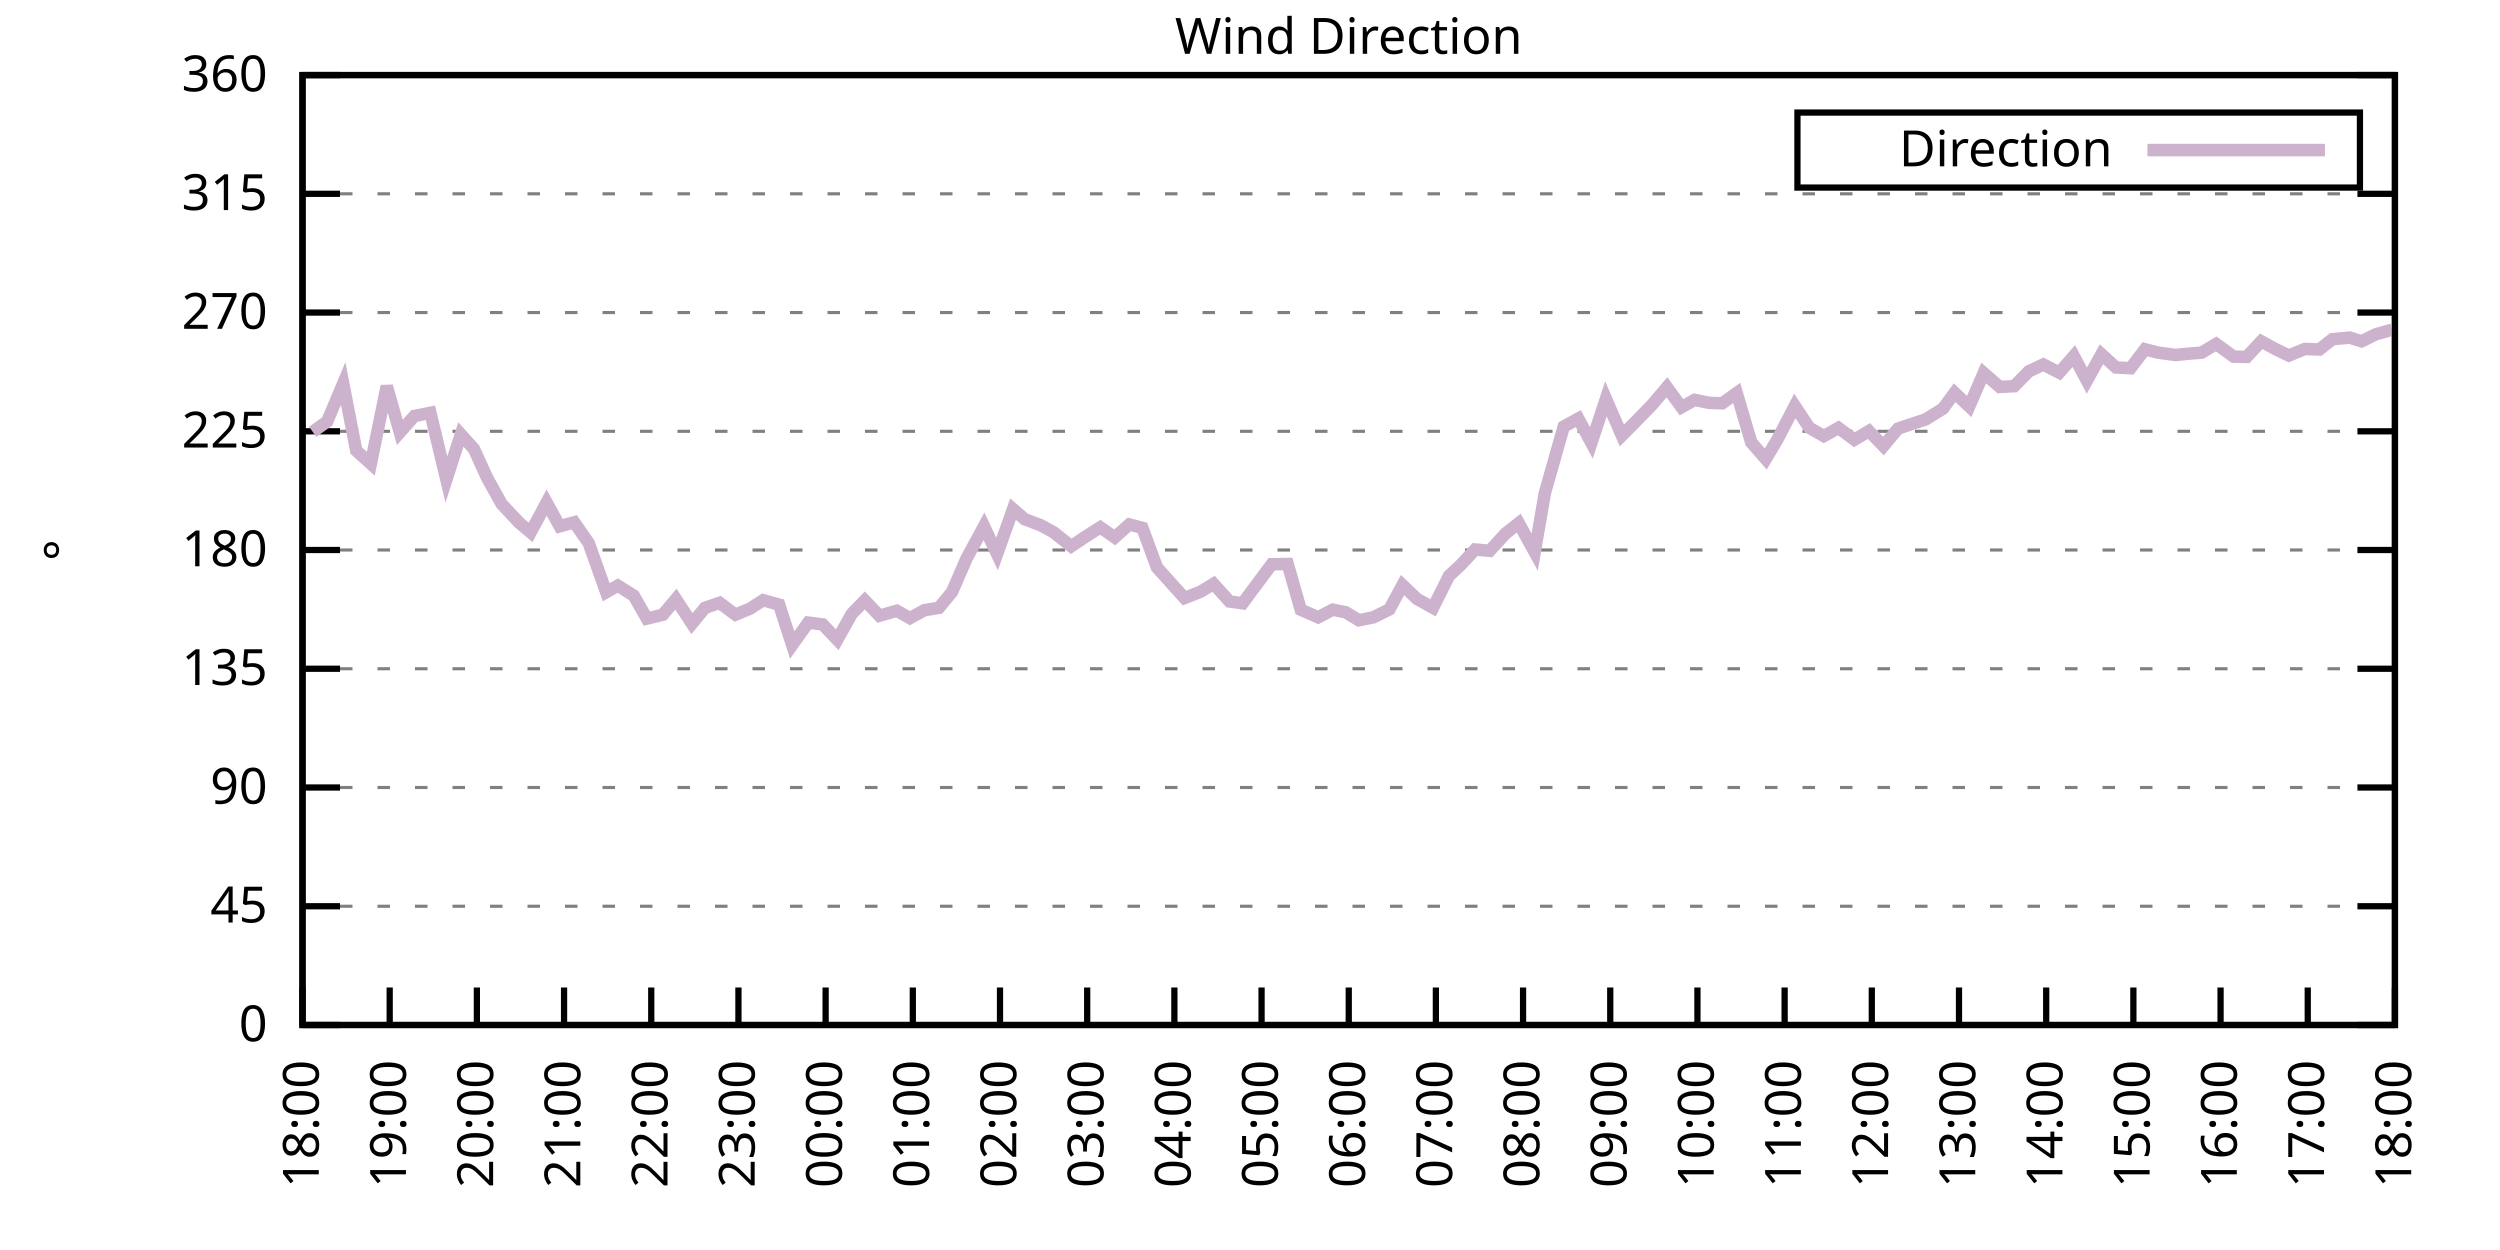
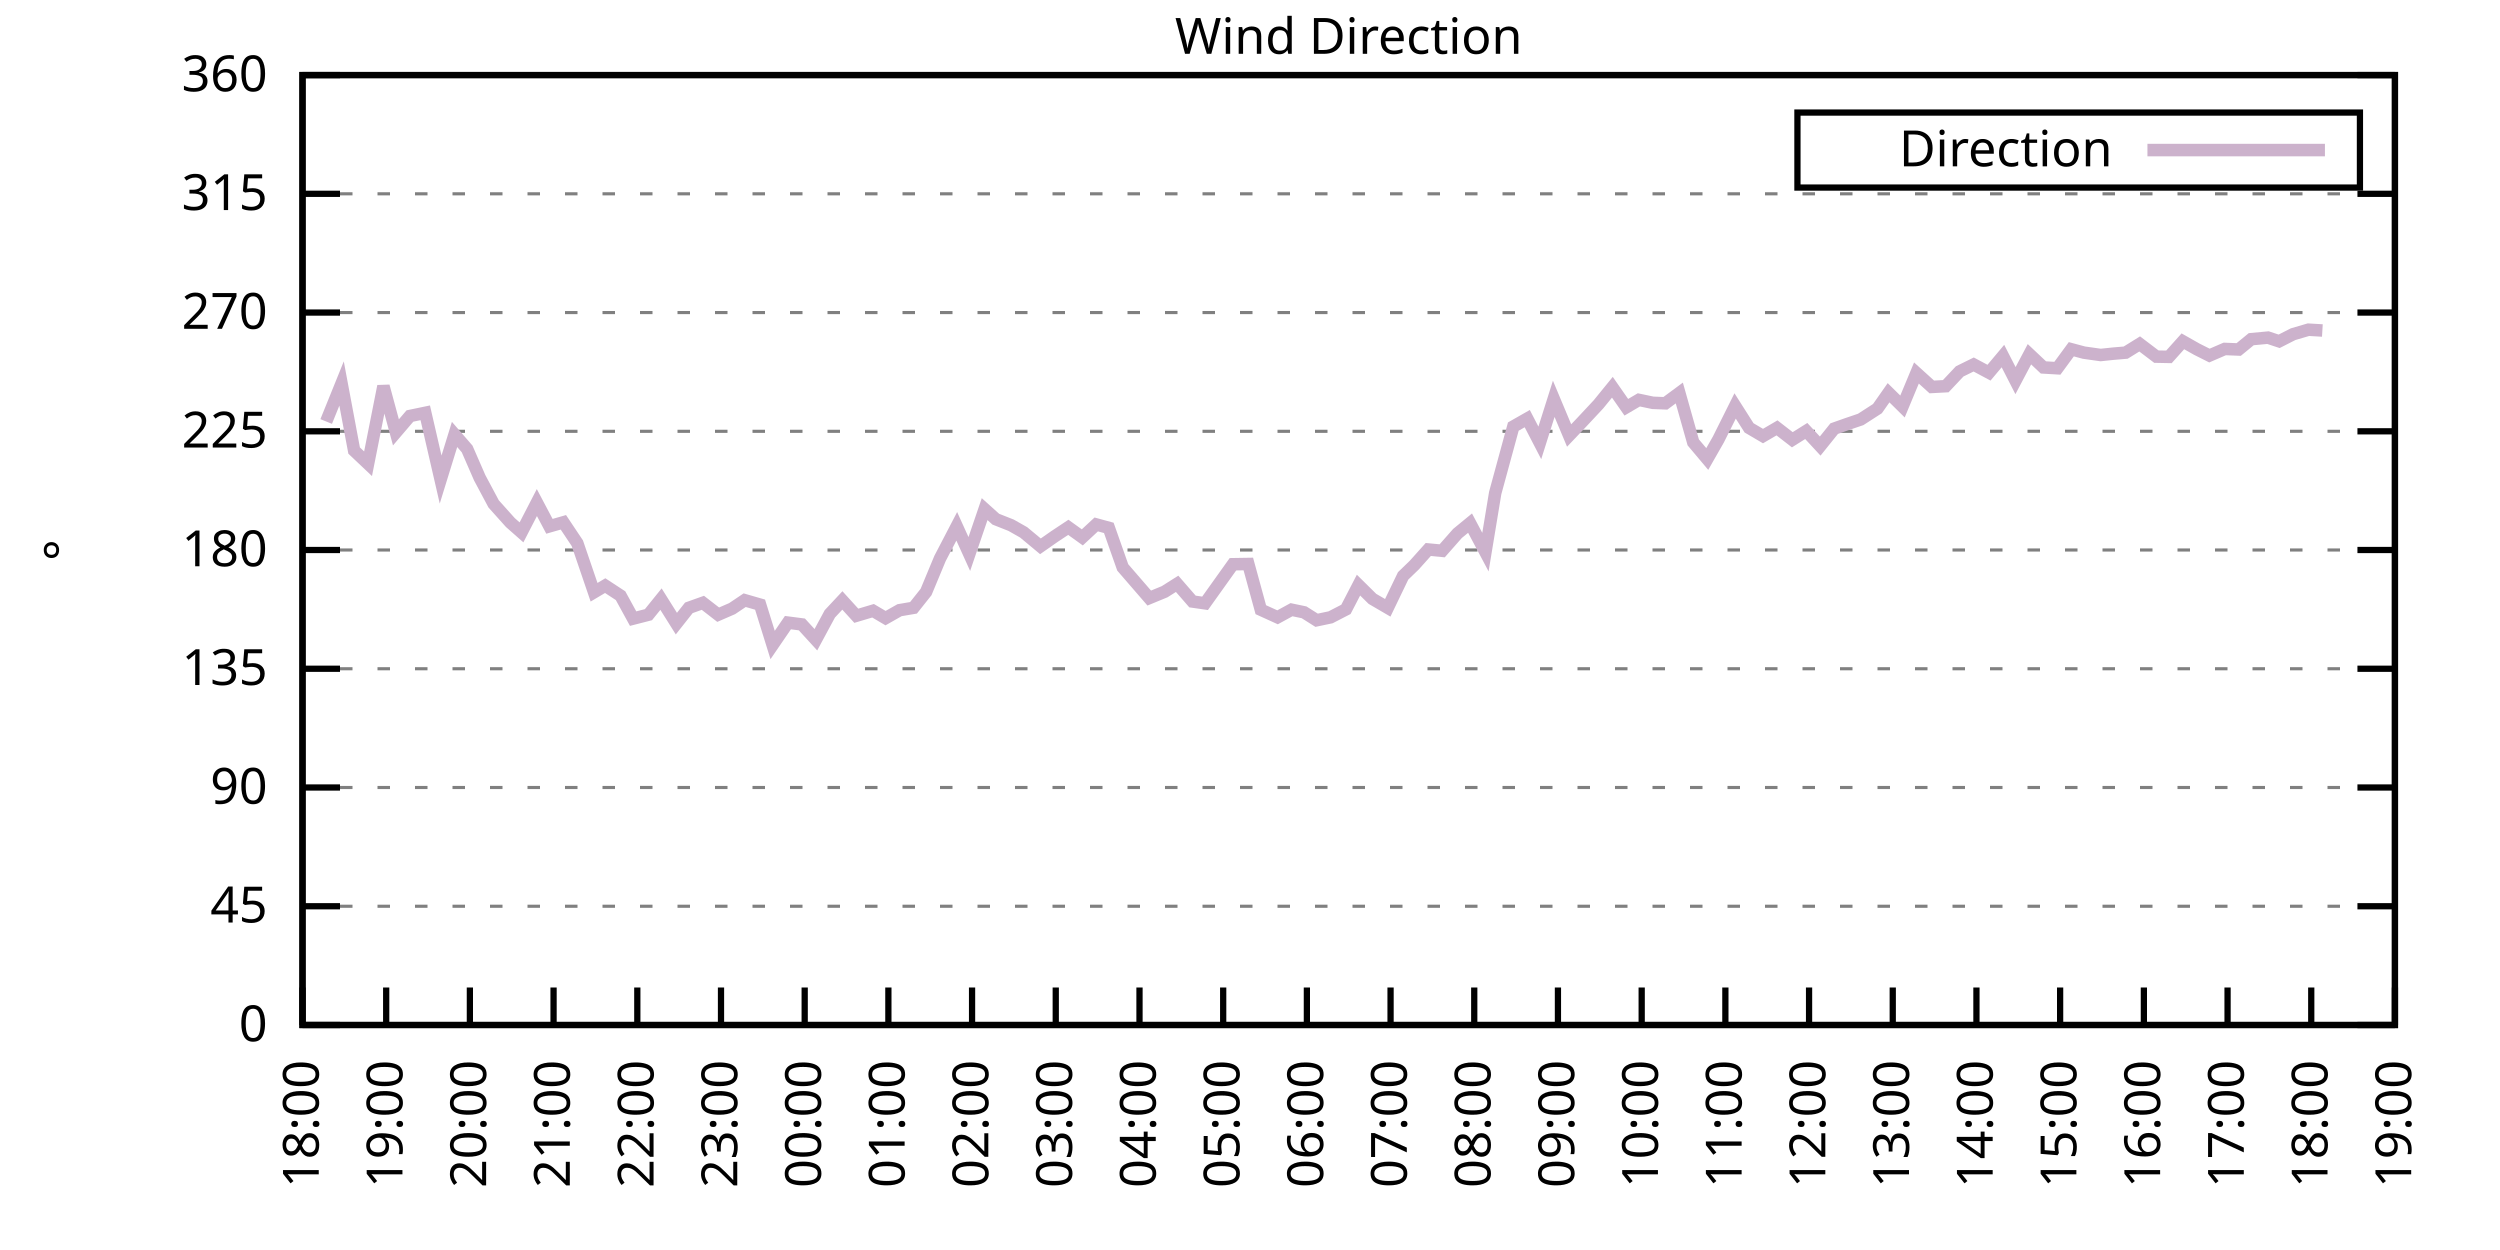
<svg xmlns="http://www.w3.org/2000/svg" xmlns:xlink="http://www.w3.org/1999/xlink" width="400" height="200" viewBox="0 0 400 200">
  <g id="gnuplot_canvas">
    <rect x="0" y="0" width="400" height="200" fill="none" />
    <defs>
      <circle id="gpDot" r="0.5" stroke-width="0.5" stroke="currentColor" />
      <path id="gpPt0" stroke-width="0.333" stroke="currentColor" d="M-1,0 h2 M0,-1 v2" />
      <path id="gpPt1" stroke-width="0.333" stroke="currentColor" d="M-1,-1 L1,1 M1,-1 L-1,1" />
      <path id="gpPt2" stroke-width="0.333" stroke="currentColor" d="M-1,0 L1,0 M0,-1 L0,1 M-1,-1 L1,1 M-1,1 L1,-1" />
      <rect id="gpPt3" stroke-width="0.333" stroke="currentColor" x="-1" y="-1" width="2" height="2" />
      <rect id="gpPt4" stroke-width="0.333" stroke="currentColor" fill="currentColor" x="-1" y="-1" width="2" height="2" />
      <circle id="gpPt5" stroke-width="0.333" stroke="currentColor" cx="0" cy="0" r="1" />
      <use xlink:href="#gpPt5" id="gpPt6" fill="currentColor" stroke="none" />
      <path id="gpPt7" stroke-width="0.333" stroke="currentColor" d="M0,-1.33 L-1.33,0.67 L1.33,0.67 z" />
      <use xlink:href="#gpPt7" id="gpPt8" fill="currentColor" stroke="none" />
      <use xlink:href="#gpPt7" id="gpPt9" stroke="currentColor" transform="rotate(180)" />
      <use xlink:href="#gpPt9" id="gpPt10" fill="currentColor" stroke="none" />
      <use xlink:href="#gpPt3" id="gpPt11" stroke="currentColor" transform="rotate(45)" />
      <use xlink:href="#gpPt11" id="gpPt12" fill="currentColor" stroke="none" />
      <path id="gpPt13" stroke-width="0.333" stroke="currentColor" d="M0,1.330 L1.265,0.411 L0.782,-1.067 L-0.782,-1.076 L-1.265,0.411 z" />
      <use xlink:href="#gpPt13" id="gpPt14" fill="currentColor" stroke="none" />
      <filter id="textbox" filterUnits="objectBoundingBox" x="0" y="0" height="1" width="1">
        <feFlood flood-color="white" flood-opacity="1" result="bgnd" />
        <feComposite in="SourceGraphic" in2="bgnd" operator="atop" />
      </filter>
      <filter id="greybox" filterUnits="objectBoundingBox" x="0" y="0" height="1" width="1">
        <feFlood flood-color="lightgrey" flood-opacity="1" result="grey" />
        <feComposite in="SourceGraphic" in2="grey" operator="atop" />
      </filter>
    </defs>
    <g fill="none" color="white" stroke="currentColor" stroke-width="1.00" stroke-linecap="butt" stroke-linejoin="miter">
</g>
    <g fill="none" color="black" stroke="currentColor" stroke-width="1.00" stroke-linecap="butt" stroke-linejoin="miter">
      <g stroke="none" shape-rendering="crispEdges">
        <polygon fill="rgb(255, 255, 255)" points="48.40,164.00 383.18,164.00 383.18,12.02 48.40,12.02 " />
      </g>
    </g>
    <g fill="none" color="black" stroke="currentColor" stroke-width="1.00" stroke-linecap="butt" stroke-linejoin="miter">
</g>
    <g fill="none" color="black" stroke="black" stroke-width="0.50" stroke-linecap="butt" stroke-linejoin="miter">
</g>
    <g fill="none" color="gray" stroke="currentColor" stroke-width="0.50" stroke-linecap="butt" stroke-linejoin="miter">
      <path stroke="gray" stroke-dasharray="2,4" class="gridline" d="M48.40,164.00 L383.19,164.00  " />
    </g>
    <g fill="none" color="gray" stroke="gray" stroke-width="1.00" stroke-linecap="butt" stroke-linejoin="miter">
</g>
    <g fill="none" color="black" stroke="currentColor" stroke-width="1.00" stroke-linecap="butt" stroke-linejoin="miter">
      <path stroke="black" d="M48.40,164.00 L54.40,164.00 M383.19,164.00 L377.19,164.00  " />
      <g transform="translate(42.80,166.60)" stroke="none" fill="black" font-family="Sans" font-size="8.00" text-anchor="end">
        <text>
          <tspan font-family="Sans"> 0</tspan>
        </text>
      </g>
    </g>
    <g fill="none" color="black" stroke="currentColor" stroke-width="1.00" stroke-linecap="butt" stroke-linejoin="miter">
</g>
    <g fill="none" color="black" stroke="black" stroke-width="0.50" stroke-linecap="butt" stroke-linejoin="miter">
</g>
    <g fill="none" color="gray" stroke="currentColor" stroke-width="0.50" stroke-linecap="butt" stroke-linejoin="miter">
      <path stroke="gray" stroke-dasharray="2,4" class="gridline" d="M48.40,145.00 L383.19,145.00  " />
    </g>
    <g fill="none" color="gray" stroke="gray" stroke-width="1.00" stroke-linecap="butt" stroke-linejoin="miter">
</g>
    <g fill="none" color="black" stroke="currentColor" stroke-width="1.00" stroke-linecap="butt" stroke-linejoin="miter">
      <path stroke="black" d="M48.40,145.00 L54.40,145.00 M383.19,145.00 L377.19,145.00  " />
      <g transform="translate(42.80,147.60)" stroke="none" fill="black" font-family="Sans" font-size="8.00" text-anchor="end">
        <text>
          <tspan font-family="Sans"> 45</tspan>
        </text>
      </g>
    </g>
    <g fill="none" color="black" stroke="currentColor" stroke-width="1.00" stroke-linecap="butt" stroke-linejoin="miter">
</g>
    <g fill="none" color="black" stroke="black" stroke-width="0.50" stroke-linecap="butt" stroke-linejoin="miter">
</g>
    <g fill="none" color="gray" stroke="currentColor" stroke-width="0.50" stroke-linecap="butt" stroke-linejoin="miter">
      <path stroke="gray" stroke-dasharray="2,4" class="gridline" d="M48.40,126.00 L383.19,126.00  " />
    </g>
    <g fill="none" color="gray" stroke="gray" stroke-width="1.00" stroke-linecap="butt" stroke-linejoin="miter">
</g>
    <g fill="none" color="black" stroke="currentColor" stroke-width="1.00" stroke-linecap="butt" stroke-linejoin="miter">
      <path stroke="black" d="M48.40,126.00 L54.40,126.00 M383.19,126.00 L377.19,126.00  " />
      <g transform="translate(42.80,128.60)" stroke="none" fill="black" font-family="Sans" font-size="8.00" text-anchor="end">
        <text>
          <tspan font-family="Sans"> 90</tspan>
        </text>
      </g>
    </g>
    <g fill="none" color="black" stroke="currentColor" stroke-width="1.00" stroke-linecap="butt" stroke-linejoin="miter">
</g>
    <g fill="none" color="black" stroke="black" stroke-width="0.50" stroke-linecap="butt" stroke-linejoin="miter">
</g>
    <g fill="none" color="gray" stroke="currentColor" stroke-width="0.50" stroke-linecap="butt" stroke-linejoin="miter">
      <path stroke="gray" stroke-dasharray="2,4" class="gridline" d="M48.40,107.00 L383.19,107.00  " />
    </g>
    <g fill="none" color="gray" stroke="gray" stroke-width="1.00" stroke-linecap="butt" stroke-linejoin="miter">
</g>
    <g fill="none" color="black" stroke="currentColor" stroke-width="1.00" stroke-linecap="butt" stroke-linejoin="miter">
      <path stroke="black" d="M48.40,107.00 L54.40,107.00 M383.19,107.00 L377.19,107.00  " />
      <g transform="translate(42.80,109.60)" stroke="none" fill="black" font-family="Sans" font-size="8.00" text-anchor="end">
        <text>
          <tspan font-family="Sans"> 135</tspan>
        </text>
      </g>
    </g>
    <g fill="none" color="black" stroke="currentColor" stroke-width="1.00" stroke-linecap="butt" stroke-linejoin="miter">
</g>
    <g fill="none" color="black" stroke="black" stroke-width="0.50" stroke-linecap="butt" stroke-linejoin="miter">
</g>
    <g fill="none" color="gray" stroke="currentColor" stroke-width="0.50" stroke-linecap="butt" stroke-linejoin="miter">
      <path stroke="gray" stroke-dasharray="2,4" class="gridline" d="M48.40,88.00 L383.19,88.00  " />
    </g>
    <g fill="none" color="gray" stroke="gray" stroke-width="1.00" stroke-linecap="butt" stroke-linejoin="miter">
</g>
    <g fill="none" color="black" stroke="currentColor" stroke-width="1.00" stroke-linecap="butt" stroke-linejoin="miter">
      <path stroke="black" d="M48.40,88.00 L54.40,88.00 M383.19,88.00 L377.19,88.00  " />
      <g transform="translate(42.80,90.60)" stroke="none" fill="black" font-family="Sans" font-size="8.00" text-anchor="end">
        <text>
          <tspan font-family="Sans"> 180</tspan>
        </text>
      </g>
    </g>
    <g fill="none" color="black" stroke="currentColor" stroke-width="1.00" stroke-linecap="butt" stroke-linejoin="miter">
</g>
    <g fill="none" color="black" stroke="black" stroke-width="0.50" stroke-linecap="butt" stroke-linejoin="miter">
</g>
    <g fill="none" color="gray" stroke="currentColor" stroke-width="0.50" stroke-linecap="butt" stroke-linejoin="miter">
      <path stroke="gray" stroke-dasharray="2,4" class="gridline" d="M48.40,69.01 L383.19,69.01  " />
    </g>
    <g fill="none" color="gray" stroke="gray" stroke-width="1.00" stroke-linecap="butt" stroke-linejoin="miter">
</g>
    <g fill="none" color="black" stroke="currentColor" stroke-width="1.00" stroke-linecap="butt" stroke-linejoin="miter">
      <path stroke="black" d="M48.40,69.01 L54.40,69.01 M383.19,69.01 L377.19,69.01  " />
      <g transform="translate(42.80,71.61)" stroke="none" fill="black" font-family="Sans" font-size="8.00" text-anchor="end">
        <text>
          <tspan font-family="Sans"> 225</tspan>
        </text>
      </g>
    </g>
    <g fill="none" color="black" stroke="currentColor" stroke-width="1.00" stroke-linecap="butt" stroke-linejoin="miter">
</g>
    <g fill="none" color="black" stroke="black" stroke-width="0.50" stroke-linecap="butt" stroke-linejoin="miter">
</g>
    <g fill="none" color="gray" stroke="currentColor" stroke-width="0.50" stroke-linecap="butt" stroke-linejoin="miter">
      <path stroke="gray" stroke-dasharray="2,4" class="gridline" d="M48.40,50.01 L383.19,50.01  " />
    </g>
    <g fill="none" color="gray" stroke="gray" stroke-width="1.00" stroke-linecap="butt" stroke-linejoin="miter">
</g>
    <g fill="none" color="black" stroke="currentColor" stroke-width="1.00" stroke-linecap="butt" stroke-linejoin="miter">
      <path stroke="black" d="M48.40,50.01 L54.40,50.01 M383.19,50.01 L377.19,50.01  " />
      <g transform="translate(42.80,52.61)" stroke="none" fill="black" font-family="Sans" font-size="8.00" text-anchor="end">
        <text>
          <tspan font-family="Sans"> 270</tspan>
        </text>
      </g>
    </g>
    <g fill="none" color="black" stroke="currentColor" stroke-width="1.00" stroke-linecap="butt" stroke-linejoin="miter">
</g>
    <g fill="none" color="black" stroke="black" stroke-width="0.50" stroke-linecap="butt" stroke-linejoin="miter">
</g>
    <g fill="none" color="gray" stroke="currentColor" stroke-width="0.50" stroke-linecap="butt" stroke-linejoin="miter">
      <path stroke="gray" stroke-dasharray="2,4" class="gridline" d="M48.40,31.01 L383.19,31.01  " />
    </g>
    <g fill="none" color="gray" stroke="gray" stroke-width="1.00" stroke-linecap="butt" stroke-linejoin="miter">
</g>
    <g fill="none" color="black" stroke="currentColor" stroke-width="1.00" stroke-linecap="butt" stroke-linejoin="miter">
      <path stroke="black" d="M48.40,31.01 L54.40,31.01 M383.19,31.01 L377.19,31.01  " />
      <g transform="translate(42.80,33.61)" stroke="none" fill="black" font-family="Sans" font-size="8.00" text-anchor="end">
        <text>
          <tspan font-family="Sans"> 315</tspan>
        </text>
      </g>
    </g>
    <g fill="none" color="black" stroke="currentColor" stroke-width="1.00" stroke-linecap="butt" stroke-linejoin="miter">
</g>
    <g fill="none" color="black" stroke="black" stroke-width="0.50" stroke-linecap="butt" stroke-linejoin="miter">
</g>
    <g fill="none" color="gray" stroke="currentColor" stroke-width="0.50" stroke-linecap="butt" stroke-linejoin="miter">
      <path stroke="gray" stroke-dasharray="2,4" class="gridline" d="M48.40,12.01 L383.19,12.01  " />
    </g>
    <g fill="none" color="gray" stroke="gray" stroke-width="1.00" stroke-linecap="butt" stroke-linejoin="miter">
</g>
    <g fill="none" color="black" stroke="currentColor" stroke-width="1.00" stroke-linecap="butt" stroke-linejoin="miter">
      <path stroke="black" d="M48.40,12.01 L54.40,12.01 M383.19,12.01 L377.19,12.01  " />
      <g transform="translate(42.80,14.61)" stroke="none" fill="black" font-family="Sans" font-size="8.00" text-anchor="end">
        <text>
          <tspan font-family="Sans"> 360</tspan>
        </text>
      </g>
    </g>
    <g fill="none" color="black" stroke="currentColor" stroke-width="1.00" stroke-linecap="butt" stroke-linejoin="miter">
      <path stroke="black" d="M48.40,164.00 L48.40,158.00  " />
      <g transform="translate(51.00,169.60) rotate(270.00)" stroke="none" fill="black" font-family="Sans" font-size="8.00" text-anchor="end">
        <text>
          <tspan font-family="Sans">18:00</tspan>
        </text>
      </g>
    </g>
    <g fill="none" color="black" stroke="currentColor" stroke-width="1.00" stroke-linecap="butt" stroke-linejoin="miter">
-       <path stroke="black" d="M62.35,164.00 L62.35,158.00  " />
-       <g transform="translate(64.95,169.60) rotate(270.00)" stroke="none" fill="black" font-family="Sans" font-size="8.00" text-anchor="end">
+       <path stroke="black" d="M61.79,164.00 L61.79,158.00  " />
+       <g transform="translate(64.39,169.60) rotate(270.00)" stroke="none" fill="black" font-family="Sans" font-size="8.00" text-anchor="end">
        <text>
          <tspan font-family="Sans">19:00</tspan>
        </text>
      </g>
    </g>
    <g fill="none" color="black" stroke="currentColor" stroke-width="1.00" stroke-linecap="butt" stroke-linejoin="miter">
-       <path stroke="black" d="M76.30,164.00 L76.30,158.00  " />
-       <g transform="translate(78.90,169.60) rotate(270.00)" stroke="none" fill="black" font-family="Sans" font-size="8.00" text-anchor="end">
+       <path stroke="black" d="M75.18,164.00 L75.18,158.00  " />
+       <g transform="translate(77.78,169.60) rotate(270.00)" stroke="none" fill="black" font-family="Sans" font-size="8.00" text-anchor="end">
        <text>
          <tspan font-family="Sans">20:00</tspan>
        </text>
      </g>
    </g>
    <g fill="none" color="black" stroke="currentColor" stroke-width="1.00" stroke-linecap="butt" stroke-linejoin="miter">
-       <path stroke="black" d="M90.25,164.00 L90.25,158.00  " />
-       <g transform="translate(92.85,169.60) rotate(270.00)" stroke="none" fill="black" font-family="Sans" font-size="8.00" text-anchor="end">
+       <path stroke="black" d="M88.57,164.00 L88.57,158.00  " />
+       <g transform="translate(91.17,169.60) rotate(270.00)" stroke="none" fill="black" font-family="Sans" font-size="8.00" text-anchor="end">
        <text>
          <tspan font-family="Sans">21:00</tspan>
        </text>
      </g>
    </g>
    <g fill="none" color="black" stroke="currentColor" stroke-width="1.00" stroke-linecap="butt" stroke-linejoin="miter">
-       <path stroke="black" d="M104.20,164.00 L104.20,158.00  " />
-       <g transform="translate(106.80,169.60) rotate(270.00)" stroke="none" fill="black" font-family="Sans" font-size="8.00" text-anchor="end">
+       <path stroke="black" d="M101.97,164.00 L101.97,158.00  " />
+       <g transform="translate(104.57,169.60) rotate(270.00)" stroke="none" fill="black" font-family="Sans" font-size="8.00" text-anchor="end">
        <text>
          <tspan font-family="Sans">22:00</tspan>
        </text>
      </g>
    </g>
    <g fill="none" color="black" stroke="currentColor" stroke-width="1.00" stroke-linecap="butt" stroke-linejoin="miter">
-       <path stroke="black" d="M118.15,164.00 L118.15,158.00  " />
-       <g transform="translate(120.75,169.60) rotate(270.00)" stroke="none" fill="black" font-family="Sans" font-size="8.00" text-anchor="end">
+       <path stroke="black" d="M115.36,164.00 L115.36,158.00  " />
+       <g transform="translate(117.96,169.60) rotate(270.00)" stroke="none" fill="black" font-family="Sans" font-size="8.00" text-anchor="end">
        <text>
          <tspan font-family="Sans">23:00</tspan>
        </text>
      </g>
    </g>
    <g fill="none" color="black" stroke="currentColor" stroke-width="1.00" stroke-linecap="butt" stroke-linejoin="miter">
-       <path stroke="black" d="M132.10,164.00 L132.10,158.00  " />
-       <g transform="translate(134.70,169.60) rotate(270.00)" stroke="none" fill="black" font-family="Sans" font-size="8.00" text-anchor="end">
+       <path stroke="black" d="M128.75,164.00 L128.75,158.00  " />
+       <g transform="translate(131.35,169.60) rotate(270.00)" stroke="none" fill="black" font-family="Sans" font-size="8.00" text-anchor="end">
        <text>
          <tspan font-family="Sans">00:00</tspan>
        </text>
      </g>
    </g>
    <g fill="none" color="black" stroke="currentColor" stroke-width="1.00" stroke-linecap="butt" stroke-linejoin="miter">
-       <path stroke="black" d="M146.05,164.00 L146.05,158.00  " />
-       <g transform="translate(148.65,169.60) rotate(270.00)" stroke="none" fill="black" font-family="Sans" font-size="8.00" text-anchor="end">
+       <path stroke="black" d="M142.14,164.00 L142.14,158.00  " />
+       <g transform="translate(144.74,169.60) rotate(270.00)" stroke="none" fill="black" font-family="Sans" font-size="8.00" text-anchor="end">
        <text>
          <tspan font-family="Sans">01:00</tspan>
        </text>
      </g>
    </g>
    <g fill="none" color="black" stroke="currentColor" stroke-width="1.00" stroke-linecap="butt" stroke-linejoin="miter">
-       <path stroke="black" d="M160.00,164.00 L160.00,158.00  " />
-       <g transform="translate(162.60,169.60) rotate(270.00)" stroke="none" fill="black" font-family="Sans" font-size="8.00" text-anchor="end">
+       <path stroke="black" d="M155.53,164.00 L155.53,158.00  " />
+       <g transform="translate(158.13,169.60) rotate(270.00)" stroke="none" fill="black" font-family="Sans" font-size="8.00" text-anchor="end">
        <text>
          <tspan font-family="Sans">02:00</tspan>
        </text>
      </g>
    </g>
    <g fill="none" color="black" stroke="currentColor" stroke-width="1.00" stroke-linecap="butt" stroke-linejoin="miter">
-       <path stroke="black" d="M173.95,164.00 L173.95,158.00  " />
-       <g transform="translate(176.55,169.60) rotate(270.00)" stroke="none" fill="black" font-family="Sans" font-size="8.00" text-anchor="end">
+       <path stroke="black" d="M168.92,164.00 L168.92,158.00  " />
+       <g transform="translate(171.52,169.60) rotate(270.00)" stroke="none" fill="black" font-family="Sans" font-size="8.00" text-anchor="end">
        <text>
          <tspan font-family="Sans">03:00</tspan>
        </text>
      </g>
    </g>
    <g fill="none" color="black" stroke="currentColor" stroke-width="1.00" stroke-linecap="butt" stroke-linejoin="miter">
-       <path stroke="black" d="M187.90,164.00 L187.90,158.00  " />
-       <g transform="translate(190.50,169.60) rotate(270.00)" stroke="none" fill="black" font-family="Sans" font-size="8.00" text-anchor="end">
+       <path stroke="black" d="M182.32,164.00 L182.32,158.00  " />
+       <g transform="translate(184.92,169.60) rotate(270.00)" stroke="none" fill="black" font-family="Sans" font-size="8.00" text-anchor="end">
        <text>
          <tspan font-family="Sans">04:00</tspan>
        </text>
      </g>
    </g>
    <g fill="none" color="black" stroke="currentColor" stroke-width="1.00" stroke-linecap="butt" stroke-linejoin="miter">
-       <path stroke="black" d="M201.85,164.00 L201.85,158.00  " />
-       <g transform="translate(204.45,169.60) rotate(270.00)" stroke="none" fill="black" font-family="Sans" font-size="8.00" text-anchor="end">
+       <path stroke="black" d="M195.71,164.00 L195.71,158.00  " />
+       <g transform="translate(198.31,169.60) rotate(270.00)" stroke="none" fill="black" font-family="Sans" font-size="8.00" text-anchor="end">
        <text>
          <tspan font-family="Sans">05:00</tspan>
        </text>
      </g>
    </g>
    <g fill="none" color="black" stroke="currentColor" stroke-width="1.00" stroke-linecap="butt" stroke-linejoin="miter">
-       <path stroke="black" d="M215.80,164.00 L215.80,158.00  " />
-       <g transform="translate(218.40,169.60) rotate(270.00)" stroke="none" fill="black" font-family="Sans" font-size="8.00" text-anchor="end">
+       <path stroke="black" d="M209.10,164.00 L209.10,158.00  " />
+       <g transform="translate(211.70,169.60) rotate(270.00)" stroke="none" fill="black" font-family="Sans" font-size="8.00" text-anchor="end">
        <text>
          <tspan font-family="Sans">06:00</tspan>
        </text>
      </g>
    </g>
    <g fill="none" color="black" stroke="currentColor" stroke-width="1.00" stroke-linecap="butt" stroke-linejoin="miter">
-       <path stroke="black" d="M229.74,164.00 L229.74,158.00  " />
-       <g transform="translate(232.34,169.60) rotate(270.00)" stroke="none" fill="black" font-family="Sans" font-size="8.00" text-anchor="end">
+       <path stroke="black" d="M222.49,164.00 L222.49,158.00  " />
+       <g transform="translate(225.09,169.60) rotate(270.00)" stroke="none" fill="black" font-family="Sans" font-size="8.00" text-anchor="end">
        <text>
          <tspan font-family="Sans">07:00</tspan>
        </text>
      </g>
    </g>
    <g fill="none" color="black" stroke="currentColor" stroke-width="1.00" stroke-linecap="butt" stroke-linejoin="miter">
-       <path stroke="black" d="M243.69,164.00 L243.69,158.00  " />
-       <g transform="translate(246.29,169.60) rotate(270.00)" stroke="none" fill="black" font-family="Sans" font-size="8.00" text-anchor="end">
+       <path stroke="black" d="M235.88,164.00 L235.88,158.00  " />
+       <g transform="translate(238.48,169.60) rotate(270.00)" stroke="none" fill="black" font-family="Sans" font-size="8.00" text-anchor="end">
        <text>
          <tspan font-family="Sans">08:00</tspan>
        </text>
      </g>
    </g>
    <g fill="none" color="black" stroke="currentColor" stroke-width="1.00" stroke-linecap="butt" stroke-linejoin="miter">
-       <path stroke="black" d="M257.64,164.00 L257.64,158.00  " />
-       <g transform="translate(260.24,169.60) rotate(270.00)" stroke="none" fill="black" font-family="Sans" font-size="8.00" text-anchor="end">
+       <path stroke="black" d="M249.27,164.00 L249.27,158.00  " />
+       <g transform="translate(251.87,169.60) rotate(270.00)" stroke="none" fill="black" font-family="Sans" font-size="8.00" text-anchor="end">
        <text>
          <tspan font-family="Sans">09:00</tspan>
        </text>
      </g>
    </g>
    <g fill="none" color="black" stroke="currentColor" stroke-width="1.00" stroke-linecap="butt" stroke-linejoin="miter">
-       <path stroke="black" d="M271.59,164.00 L271.59,158.00  " />
-       <g transform="translate(274.19,169.60) rotate(270.00)" stroke="none" fill="black" font-family="Sans" font-size="8.00" text-anchor="end">
+       <path stroke="black" d="M262.67,164.00 L262.67,158.00  " />
+       <g transform="translate(265.27,169.60) rotate(270.00)" stroke="none" fill="black" font-family="Sans" font-size="8.00" text-anchor="end">
        <text>
          <tspan font-family="Sans">10:00</tspan>
        </text>
      </g>
    </g>
    <g fill="none" color="black" stroke="currentColor" stroke-width="1.00" stroke-linecap="butt" stroke-linejoin="miter">
-       <path stroke="black" d="M285.54,164.00 L285.54,158.00  " />
-       <g transform="translate(288.14,169.60) rotate(270.00)" stroke="none" fill="black" font-family="Sans" font-size="8.00" text-anchor="end">
+       <path stroke="black" d="M276.06,164.00 L276.06,158.00  " />
+       <g transform="translate(278.66,169.60) rotate(270.00)" stroke="none" fill="black" font-family="Sans" font-size="8.00" text-anchor="end">
        <text>
          <tspan font-family="Sans">11:00</tspan>
        </text>
      </g>
    </g>
    <g fill="none" color="black" stroke="currentColor" stroke-width="1.00" stroke-linecap="butt" stroke-linejoin="miter">
-       <path stroke="black" d="M299.49,164.00 L299.49,158.00  " />
-       <g transform="translate(302.09,169.60) rotate(270.00)" stroke="none" fill="black" font-family="Sans" font-size="8.00" text-anchor="end">
+       <path stroke="black" d="M289.45,164.00 L289.45,158.00  " />
+       <g transform="translate(292.05,169.60) rotate(270.00)" stroke="none" fill="black" font-family="Sans" font-size="8.00" text-anchor="end">
        <text>
          <tspan font-family="Sans">12:00</tspan>
        </text>
      </g>
    </g>
    <g fill="none" color="black" stroke="currentColor" stroke-width="1.00" stroke-linecap="butt" stroke-linejoin="miter">
-       <path stroke="black" d="M313.44,164.00 L313.44,158.00  " />
-       <g transform="translate(316.04,169.60) rotate(270.00)" stroke="none" fill="black" font-family="Sans" font-size="8.00" text-anchor="end">
+       <path stroke="black" d="M302.84,164.00 L302.84,158.00  " />
+       <g transform="translate(305.44,169.60) rotate(270.00)" stroke="none" fill="black" font-family="Sans" font-size="8.00" text-anchor="end">
        <text>
          <tspan font-family="Sans">13:00</tspan>
        </text>
      </g>
    </g>
    <g fill="none" color="black" stroke="currentColor" stroke-width="1.00" stroke-linecap="butt" stroke-linejoin="miter">
-       <path stroke="black" d="M327.39,164.00 L327.39,158.00  " />
-       <g transform="translate(329.99,169.60) rotate(270.00)" stroke="none" fill="black" font-family="Sans" font-size="8.00" text-anchor="end">
+       <path stroke="black" d="M316.23,164.00 L316.23,158.00  " />
+       <g transform="translate(318.83,169.60) rotate(270.00)" stroke="none" fill="black" font-family="Sans" font-size="8.00" text-anchor="end">
        <text>
          <tspan font-family="Sans">14:00</tspan>
        </text>
      </g>
    </g>
    <g fill="none" color="black" stroke="currentColor" stroke-width="1.00" stroke-linecap="butt" stroke-linejoin="miter">
-       <path stroke="black" d="M341.34,164.00 L341.34,158.00  " />
-       <g transform="translate(343.94,169.60) rotate(270.00)" stroke="none" fill="black" font-family="Sans" font-size="8.00" text-anchor="end">
+       <path stroke="black" d="M329.62,164.00 L329.62,158.00  " />
+       <g transform="translate(332.22,169.60) rotate(270.00)" stroke="none" fill="black" font-family="Sans" font-size="8.00" text-anchor="end">
        <text>
          <tspan font-family="Sans">15:00</tspan>
        </text>
      </g>
    </g>
    <g fill="none" color="black" stroke="currentColor" stroke-width="1.00" stroke-linecap="butt" stroke-linejoin="miter">
-       <path stroke="black" d="M355.29,164.00 L355.29,158.00  " />
-       <g transform="translate(357.89,169.60) rotate(270.00)" stroke="none" fill="black" font-family="Sans" font-size="8.00" text-anchor="end">
+       <path stroke="black" d="M343.02,164.00 L343.02,158.00  " />
+       <g transform="translate(345.62,169.60) rotate(270.00)" stroke="none" fill="black" font-family="Sans" font-size="8.00" text-anchor="end">
        <text>
          <tspan font-family="Sans">16:00</tspan>
        </text>
      </g>
    </g>
    <g fill="none" color="black" stroke="currentColor" stroke-width="1.00" stroke-linecap="butt" stroke-linejoin="miter">
-       <path stroke="black" d="M369.24,164.00 L369.24,158.00  " />
-       <g transform="translate(371.84,169.60) rotate(270.00)" stroke="none" fill="black" font-family="Sans" font-size="8.00" text-anchor="end">
+       <path stroke="black" d="M356.41,164.00 L356.41,158.00  " />
+       <g transform="translate(359.01,169.60) rotate(270.00)" stroke="none" fill="black" font-family="Sans" font-size="8.00" text-anchor="end">
        <text>
          <tspan font-family="Sans">17:00</tspan>
+         </text>
+       </g>
+     </g>
+     <g fill="none" color="black" stroke="currentColor" stroke-width="1.00" stroke-linecap="butt" stroke-linejoin="miter">
+       <path stroke="black" d="M369.80,164.00 L369.80,158.00  " />
+       <g transform="translate(372.40,169.60) rotate(270.00)" stroke="none" fill="black" font-family="Sans" font-size="8.00" text-anchor="end">
+         <text>
+           <tspan font-family="Sans">18:00</tspan>
        </text>
      </g>
    </g>
    <g fill="none" color="black" stroke="currentColor" stroke-width="1.00" stroke-linecap="butt" stroke-linejoin="miter">
      <path stroke="black" d="M383.19,164.00 L383.19,158.00  " />
      <g transform="translate(385.79,169.60) rotate(270.00)" stroke="none" fill="black" font-family="Sans" font-size="8.00" text-anchor="end">
        <text>
-           <tspan font-family="Sans">18:00</tspan>
+           <tspan font-family="Sans">19:00</tspan>
        </text>
      </g>
    </g>
    <g fill="none" color="black" stroke="currentColor" stroke-width="1.00" stroke-linecap="butt" stroke-linejoin="miter">
</g>
    <g fill="none" color="black" stroke="currentColor" stroke-width="1.00" stroke-linecap="butt" stroke-linejoin="miter">
      <path stroke="black" d="M48.40,12.01 L48.40,164.00 L383.19,164.00 L383.19,12.01 L48.40,12.01 Z  " />
    </g>
    <g fill="none" color="black" stroke="currentColor" stroke-width="1.00" stroke-linecap="butt" stroke-linejoin="miter">
</g>
    <g fill="none" color="black" stroke="currentColor" stroke-width="1.00" stroke-linecap="butt" stroke-linejoin="miter">
      <path stroke="black" d="M287.59,30.01 L287.59,18.01 L377.59,18.01 L377.59,30.01 L287.59,30.01 Z  " />
    </g>
    <g id="Wind_direction_plot_1">
      <g fill="none" color="white" stroke="black" stroke-width="2.00" stroke-linecap="butt" stroke-linejoin="miter">
</g>
      <g fill="none" color="black" stroke="currentColor" stroke-width="2.00" stroke-linecap="butt" stroke-linejoin="miter">
        <g transform="translate(337.99,26.61)" stroke="none" fill="black" font-family="Sans" font-size="8.00" text-anchor="end">
          <text>
            <tspan font-family="Sans">Direction</tspan>
          </text>
        </g>
      </g>
      <g fill="none" color="black" stroke="currentColor" stroke-width="2.00" stroke-linecap="butt" stroke-linejoin="miter">
-         <path stroke="rgb(204, 178, 204)" d="M343.59,24.01 L371.99,24.01 M50.03,69.09 L52.35,67.44 L54.91,61.36 L57.00,72.09 L59.33,74.20 L61.88,61.79   L63.98,69.18 L66.30,66.56 L68.86,66.05 L71.42,76.73 L73.74,69.51 L75.83,71.83 L77.93,76.44 L80.25,80.62   L83.04,83.61 L84.90,85.18 L87.46,80.41 L89.55,84.21 L91.88,83.57 L94.20,86.91 L96.99,94.76 L98.85,93.70   L101.41,95.31 L103.50,98.98 L106.06,98.35 L108.15,95.86 L110.71,99.78 L112.80,97.25 L115.13,96.45 L117.68,98.35   L120.01,97.38 L122.10,96.03 L124.66,96.74 L126.75,103.20 L129.31,99.62 L131.63,99.91 L133.96,102.36 L136.28,98.22   L138.37,96.07 L140.70,98.52 L143.49,97.72 L145.58,98.90 L147.91,97.63 L150.23,97.25 L152.32,94.72 L154.65,89.36   L157.44,84.21 L159.53,88.64 L162.09,81.46 L163.95,83.07 L166.51,84.04 L168.60,85.18 L171.39,87.41 L173.71,85.85   L176.04,84.37 L178.36,85.98 L180.69,83.91 L182.78,84.46 L185.11,90.79 L189.52,95.69 L192.08,94.68 L194.17,93.41   L196.73,96.24 L198.82,96.53 L203.47,90.28 L206.03,90.24 L208.12,97.55 L210.91,98.77 L213.24,97.55 L215.33,97.97   L217.42,99.24 L219.75,98.77 L222.30,97.50 L224.40,93.62 L226.72,95.82 L229.28,97.25 L231.84,92.14 L233.70,90.41   L236.02,87.92 L238.35,88.13 L240.90,85.35 L243.00,83.70 L245.55,88.34 L247.18,78.89 L250.20,68.25 L252.53,66.98   L254.62,70.86 L256.95,63.81 L259.50,69.68 L261.60,67.57 L264.39,64.70 L266.71,61.96 L269.04,65.16 L271.13,63.98   L273.45,64.45 L275.55,64.53 L277.87,62.88 L280.20,70.78 L282.52,73.44 L284.38,70.32 L287.17,64.95 L289.50,68.46   L291.82,69.77 L294.15,68.46 L296.70,70.36 L299.03,68.96 L301.35,71.37 L303.68,68.58 L305.77,67.87 L308.09,67.11   L310.88,65.38 L312.74,62.84 L315.07,65.04 L317.39,59.68 L319.95,61.91 L322.28,61.79 L324.60,59.42 L326.93,58.32   L329.48,59.63 L331.81,56.97 L333.90,60.90 L336.23,56.68 L338.55,58.79 L340.88,58.92 L343.20,55.88 L345.29,56.42   L348.08,56.80 L350.18,56.59 L352.27,56.42 L354.59,55.03 L357.38,57.06 L359.48,57.10 L361.80,54.61 L364.13,55.88   L366.22,56.89 L368.78,55.83 L371.10,55.92 L373.19,54.27 L375.98,54.02 L377.84,54.61 L380.17,53.47 L382.73,52.75    " />
+         <path stroke="rgb(204, 178, 204)" d="M343.59,24.01 L371.99,24.01 M52.19,67.44 L54.65,61.36 L56.66,72.09 L58.89,74.20 L61.35,61.79 L63.35,69.18   L65.59,66.56 L68.04,66.05 L70.50,76.73 L72.73,69.51 L74.74,71.83 L76.75,76.44 L78.98,80.62 L81.66,83.61   L83.44,85.18 L85.90,80.41 L87.91,84.21 L90.14,83.57 L92.37,86.91 L95.05,94.76 L96.83,93.70 L99.29,95.31   L101.30,98.98 L103.75,98.35 L105.76,95.86 L108.22,99.78 L110.22,97.25 L112.46,96.45 L114.91,98.35 L117.14,97.38   L119.15,96.03 L121.61,96.74 L123.62,103.20 L126.07,99.62 L128.30,99.91 L130.54,102.36 L132.77,98.22 L134.78,96.07   L137.01,98.52 L139.69,97.72 L141.69,98.90 L143.93,97.63 L146.16,97.25 L148.17,94.72 L150.40,89.36 L153.08,84.21   L155.09,88.64 L157.54,81.46 L159.33,83.07 L161.78,84.04 L163.79,85.18 L166.47,87.41 L168.70,85.85 L170.93,84.37   L173.17,85.98 L175.40,83.91 L177.41,84.46 L179.64,90.79 L183.88,95.69 L186.33,94.68 L188.34,93.41 L190.80,96.24   L192.81,96.53 L197.27,90.28 L199.73,90.24 L201.73,97.55 L204.41,98.77 L206.64,97.55 L208.65,97.97 L210.66,99.24   L212.89,98.77 L215.35,97.50 L217.36,93.62 L219.59,95.82 L222.04,97.25 L224.50,92.14 L226.29,90.41 L228.52,87.92   L230.75,88.13 L233.20,85.35 L235.21,83.70 L237.67,88.34 L239.23,78.89 L242.13,68.25 L244.36,66.98 L246.37,70.86   L248.60,63.81 L251.06,69.68 L253.07,67.57 L255.75,64.70 L257.98,61.96 L260.21,65.16 L262.22,63.98 L264.45,64.45   L266.46,64.53 L268.69,62.88 L270.92,70.78 L273.16,73.44 L274.94,70.32 L277.62,64.95 L279.85,68.46 L282.08,69.77   L284.32,68.46 L286.77,70.36 L289.00,68.96 L291.23,71.37 L293.47,68.58 L295.48,67.87 L297.71,67.11 L300.39,65.38   L302.17,62.84 L304.40,65.04 L306.63,59.68 L309.09,61.91 L311.32,61.79 L313.55,59.42 L315.79,58.32 L318.24,59.63   L320.47,56.97 L322.48,60.90 L324.71,56.68 L326.95,58.79 L329.18,58.92 L331.41,55.88 L333.42,56.42 L336.10,56.80   L338.10,56.59 L340.11,56.42 L342.35,55.03 L345.02,57.06 L347.03,57.10 L349.26,54.61 L351.50,55.88 L353.51,56.89   L355.96,55.83 L358.19,55.92 L360.20,54.27 L362.88,54.02 L364.66,54.61 L366.90,53.47 L369.35,52.75 L371.58,52.88    " />
      </g>
    </g>
    <g fill="none" color="black" stroke="currentColor" stroke-width="2.00" stroke-linecap="butt" stroke-linejoin="miter">
</g>
    <g fill="none" color="black" stroke="black" stroke-width="1.00" stroke-linecap="butt" stroke-linejoin="miter">
</g>
    <g fill="none" color="black" stroke="currentColor" stroke-width="1.00" stroke-linecap="butt" stroke-linejoin="miter">
      <path stroke="black" d="M48.40,12.01 L48.40,164.00 L383.19,164.00 L383.19,12.01 L48.40,12.01 Z  " />
      <g transform="translate(12.80,88.01) rotate(270.00)" stroke="none" fill="black" font-family="Sans" font-size="8.00" text-anchor="middle">
        <text>
          <tspan font-family="Sans">°</tspan>
        </text>
      </g>
    </g>
    <g fill="none" color="black" stroke="currentColor" stroke-width="1.00" stroke-linecap="butt" stroke-linejoin="miter">
</g>
    <g fill="none" color="black" stroke="currentColor" stroke-width="1.00" stroke-linecap="butt" stroke-linejoin="miter">
      <g transform="translate(215.79,8.61)" stroke="none" fill="black" font-family="Sans" font-size="8.00" text-anchor="middle">
        <text>
          <tspan font-family="Sans">Wind Direction</tspan>
        </text>
      </g>
    </g>
    <g fill="none" color="black" stroke="currentColor" stroke-width="1.00" stroke-linecap="butt" stroke-linejoin="miter">
</g>
  </g>
</svg>
